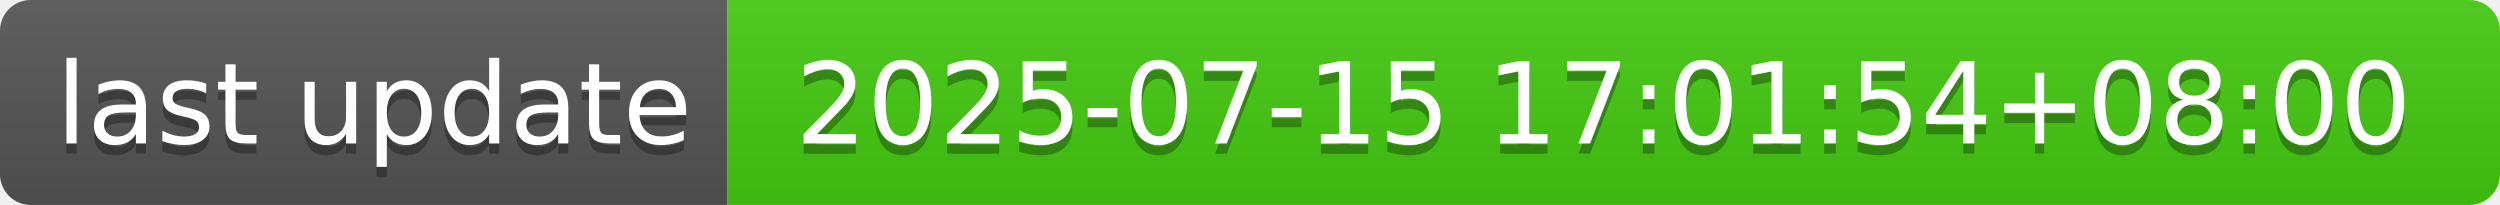
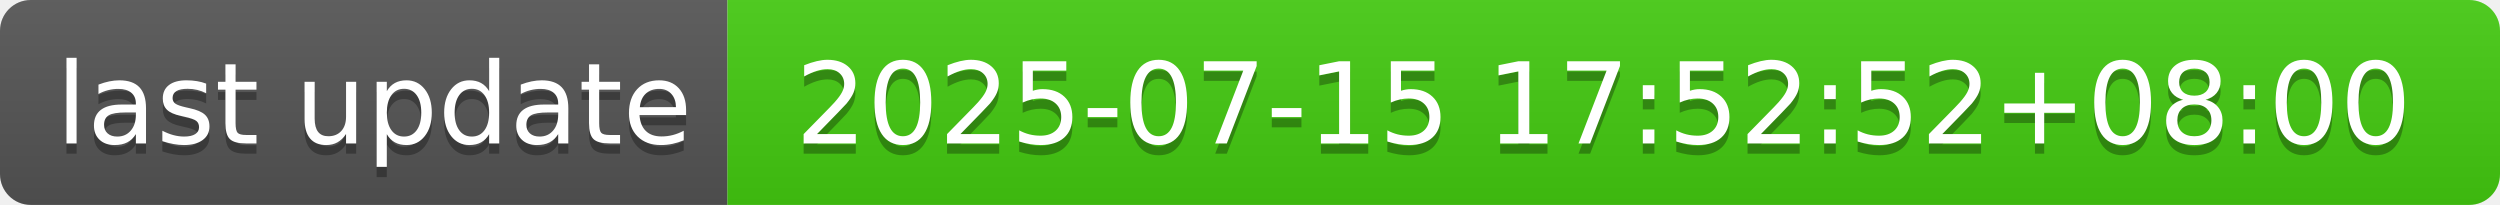
- <svg xmlns="http://www.w3.org/2000/svg" width="244" height="20" role="img" aria-label="last update: 2025-07-15 17:01:54+08:00">
+ <svg xmlns="http://www.w3.org/2000/svg" width="244" height="20" role="img" aria-label="last update: 2025-07-15 17:52:52+08:00">
  <linearGradient id="s" x2="0" y2="100%">
    <stop offset="0" stop-color="#bbb" stop-opacity=".1" />
    <stop offset="1" stop-opacity=".1" />
  </linearGradient>
  <clipPath id="r">
    <rect width="244" height="20" rx="3" fill="#fff" />
  </clipPath>
  <g clip-path="url(#r)">
    <rect width="71" height="20" fill="#555" />
    <rect x="71" width="173" height="20" fill="#4c1" />
    <rect width="244" height="20" fill="url(#s)" />
  </g>
  <g fill="#fff" text-anchor="middle" font-family="Verdana,Geneva,DejaVu Sans,sans-serif" text-rendering="geometricPrecision" font-size="110">
    <text aria-hidden="true" x="365" y="150" fill="#010101" fill-opacity=".3" transform="scale(.1)" textLength="610">last update</text>
    <text x="365" y="140" transform="scale(.1)" fill="#fff" textLength="610">last update</text>
-     <text aria-hidden="true" x="1565" y="150" fill="#010101" fill-opacity=".3" transform="scale(.1)" textLength="1630">2025-07-15 17:01:54+08:00</text>
-     <text x="1565" y="140" transform="scale(.1)" fill="#fff" textLength="1630">2025-07-15 17:01:54+08:00</text>
+     <text aria-hidden="true" x="1565" y="150" fill="#010101" fill-opacity=".3" transform="scale(.1)" textLength="1630">2025-07-15 17:52:52+08:00</text>
+     <text x="1565" y="140" transform="scale(.1)" fill="#fff" textLength="1630">2025-07-15 17:52:52+08:00</text>
  </g>
</svg>
